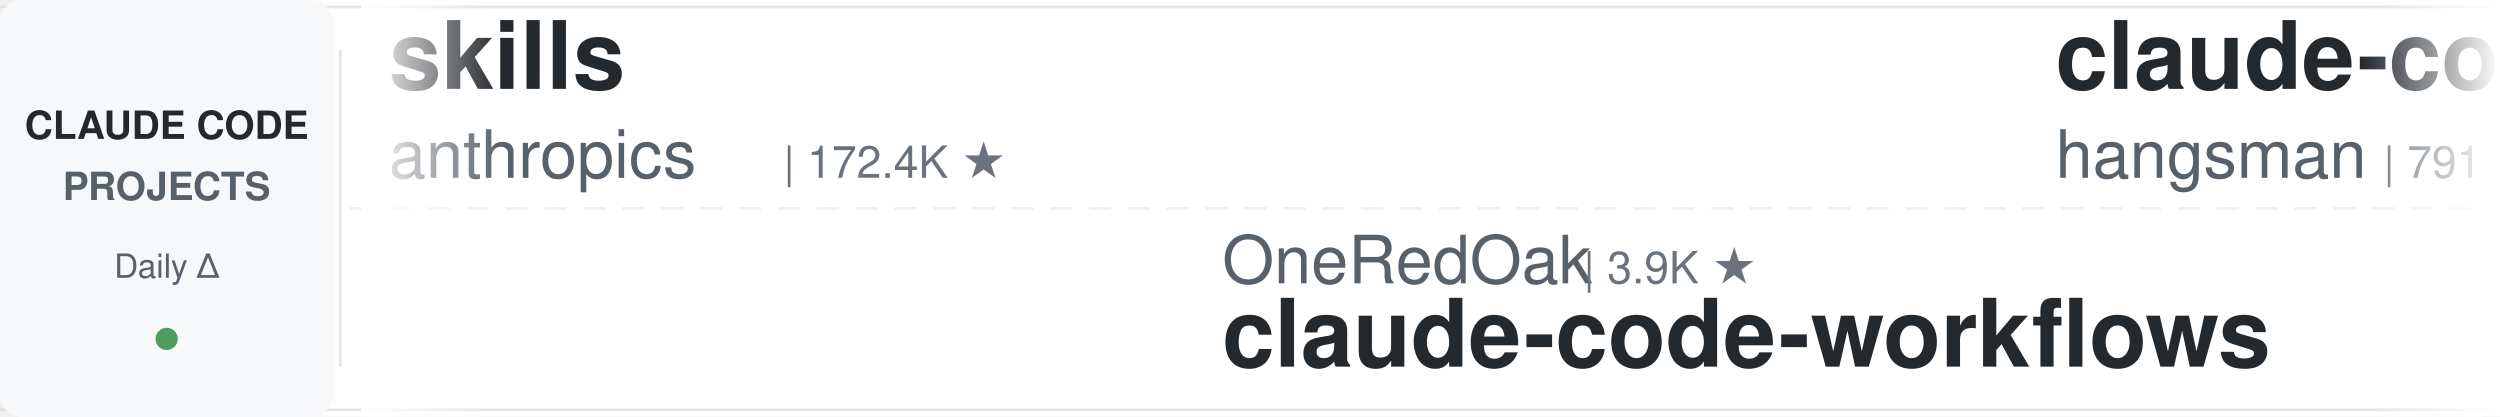
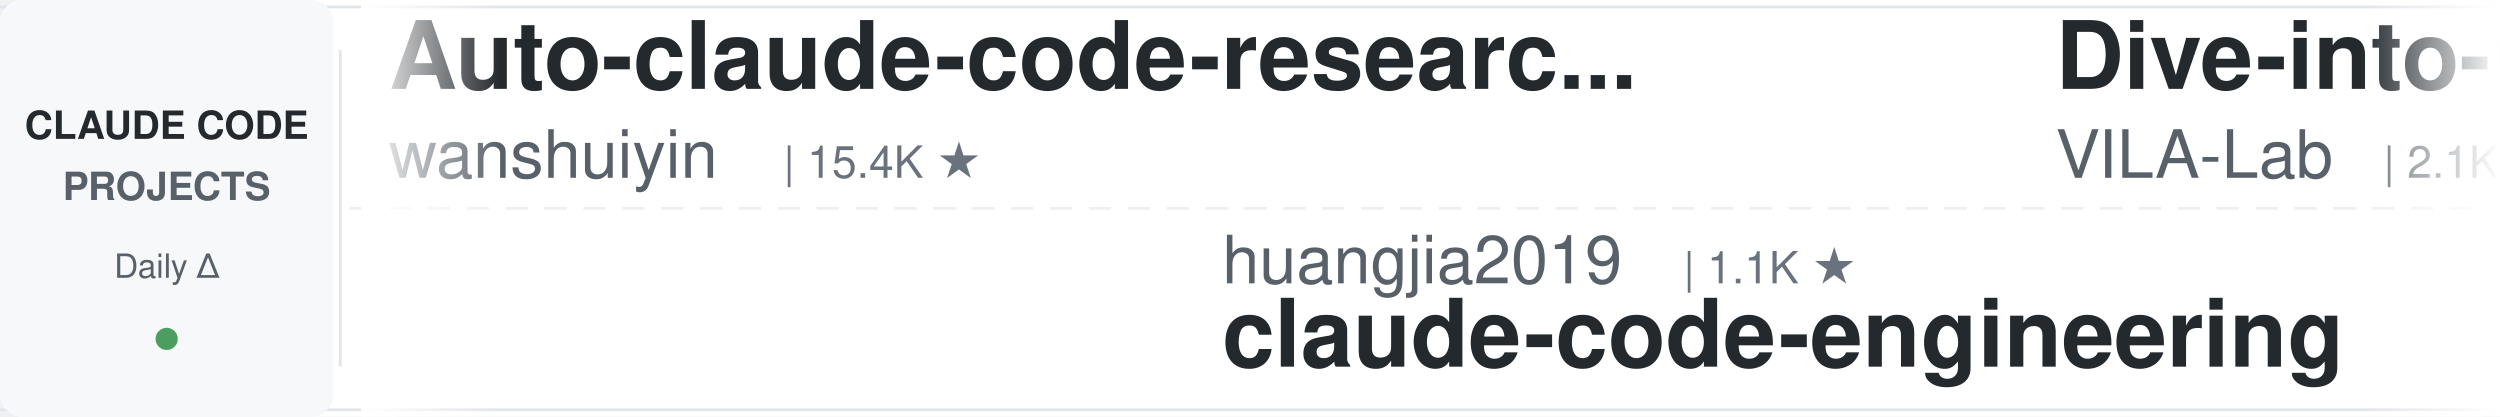
<svg xmlns="http://www.w3.org/2000/svg" width="900" height="150">
  <defs>
    <linearGradient id="leftFade" x1="0%" y1="0%" x2="100%" y2="0%">
      <stop offset="0%" style="stop-color:#ffffff;stop-opacity:1" />
      <stop offset="100%" style="stop-color:#ffffff;stop-opacity:0" />
    </linearGradient>
    <linearGradient id="rightFade" x1="0%" y1="0%" x2="100%" y2="0%">
      <stop offset="0%" style="stop-color:#ffffff;stop-opacity:0" />
      <stop offset="100%" style="stop-color:#ffffff;stop-opacity:1" />
    </linearGradient>
  </defs>
  <rect width="900" height="150" fill="#ffffff" rx="8" />
  <rect x="0" y="2" width="900" height="1" fill="#e1e4e8" />
  <rect x="0" y="147" width="900" height="1" fill="#e1e4e8" />
  <line x1="0" y1="75" x2="900" y2="75" stroke="#e1e4e8" stroke-width="1" stroke-dasharray="8 6" opacity="0.6" />
  <rect x="0" y="0" width="120" height="150" fill="#f6f8fa" rx="8" />
  <text x="60" y="50" font-family="-apple-system, BlinkMacSystemFont, 'Segoe UI', Helvetica, Arial, sans-serif" font-size="14" font-weight="600" fill="#24292e" text-anchor="middle">CLAUDE CODE</text>
  <text x="60" y="72" font-family="-apple-system, BlinkMacSystemFont, 'Segoe UI', Helvetica, Arial, sans-serif" font-size="14" font-weight="600" fill="#586069" text-anchor="middle">PROJECTS</text>
  <text x="60" y="100" font-family="-apple-system, BlinkMacSystemFont, 'Segoe UI', Helvetica, Arial, sans-serif" font-size="12" font-weight="500" fill="#586069" text-anchor="middle">Daily Δ</text>
  <circle cx="60" cy="122" r="4" fill="#22863a" opacity="0.8" />
  <rect x="122" y="18" width="1" height="114" fill="#e1e4e8" />
  <clipPath id="tickerClip">
    <rect x="130" y="0" width="770" height="150" />
  </clipPath>
  <g clip-path="url(#tickerClip)">
    <g id="tickerItems">
      <animateTransform attributeName="transform" attributeType="XML" type="translate" from="0 0" to="-3000 0" dur="54s" repeatCount="indefinite" />
      <g transform="translate(0, 0)">
-         <text x="140" y="32" font-family="-apple-system, BlinkMacSystemFont, 'Segoe UI', Helvetica, Arial, sans-serif" font-size="34" font-weight="600" fill="#24292e">skills</text>
-         <text x="140" y="64" font-family="-apple-system, BlinkMacSystemFont, 'Segoe UI', Helvetica, Arial, sans-serif" font-size="24" font-weight="400" fill="#586069">anthropics</text>
-         <text x="282" y="64" font-family="-apple-system, BlinkMacSystemFont, 'Segoe UI', Helvetica, Arial, sans-serif" font-size="16" font-weight="500" fill="#6a737d">| 172.4K ★</text>
+         <text x="140" y="32" font-family="-apple-system, BlinkMacSystemFont, 'Segoe UI', Helvetica, Arial, sans-serif" font-size="34" font-weight="600" fill="#24292e">Auto-claude-code-researc...</text>
+         <text x="140" y="64" font-family="-apple-system, BlinkMacSystemFont, 'Segoe UI', Helvetica, Arial, sans-serif" font-size="24" font-weight="400" fill="#586069">wanshuiyin</text>
+         <text x="282" y="64" font-family="-apple-system, BlinkMacSystemFont, 'Segoe UI', Helvetica, Arial, sans-serif" font-size="16" font-weight="500" fill="#6a737d">| 15.4K ★</text>
      </g>
      <g transform="translate(300, 0)">
-         <text x="140" y="102" font-family="-apple-system, BlinkMacSystemFont, 'Segoe UI', Helvetica, Arial, sans-serif" font-size="24" font-weight="400" fill="#586069">OneRedOak</text>
-         <text x="270" y="102" font-family="-apple-system, BlinkMacSystemFont, 'Segoe UI', Helvetica, Arial, sans-serif" font-size="16" font-weight="500" fill="#6a737d">| 3.9K ★</text>
-         <text x="140" y="132" font-family="-apple-system, BlinkMacSystemFont, 'Segoe UI', Helvetica, Arial, sans-serif" font-size="34" font-weight="600" fill="#24292e">claude-code-workflows</text>
+         <text x="140" y="102" font-family="-apple-system, BlinkMacSystemFont, 'Segoe UI', Helvetica, Arial, sans-serif" font-size="24" font-weight="400" fill="#586069">huangjia2019</text>
+         <text x="306" y="102" font-family="-apple-system, BlinkMacSystemFont, 'Segoe UI', Helvetica, Arial, sans-serif" font-size="16" font-weight="500" fill="#6a737d">| 1.1K ★</text>
+         <text x="140" y="132" font-family="-apple-system, BlinkMacSystemFont, 'Segoe UI', Helvetica, Arial, sans-serif" font-size="34" font-weight="600" fill="#24292e">claude-code-engineering</text>
      </g>
      <g transform="translate(600, 0)">
-         <text x="140" y="32" font-family="-apple-system, BlinkMacSystemFont, 'Segoe UI', Helvetica, Arial, sans-serif" font-size="34" font-weight="600" fill="#24292e">claude-code-source</text>
-         <text x="140" y="64" font-family="-apple-system, BlinkMacSystemFont, 'Segoe UI', Helvetica, Arial, sans-serif" font-size="24" font-weight="400" fill="#586069">hangsman</text>
-         <text x="258" y="64" font-family="-apple-system, BlinkMacSystemFont, 'Segoe UI', Helvetica, Arial, sans-serif" font-size="16" font-weight="500" fill="#6a737d">| 791 ★</text>
+         <text x="140" y="32" font-family="-apple-system, BlinkMacSystemFont, 'Segoe UI', Helvetica, Arial, sans-serif" font-size="34" font-weight="600" fill="#24292e">Dive-into-Claude-Code</text>
+         <text x="140" y="64" font-family="-apple-system, BlinkMacSystemFont, 'Segoe UI', Helvetica, Arial, sans-serif" font-size="24" font-weight="400" fill="#586069">VILA-Lab</text>
+         <text x="258" y="64" font-family="-apple-system, BlinkMacSystemFont, 'Segoe UI', Helvetica, Arial, sans-serif" font-size="16" font-weight="500" fill="#6a737d">| 2.1K ★</text>
      </g>
      <g transform="translate(900, 0)">
-         <text x="140" y="102" font-family="-apple-system, BlinkMacSystemFont, 'Segoe UI', Helvetica, Arial, sans-serif" font-size="24" font-weight="400" fill="#586069">Piebald-AI</text>
-         <text x="282" y="102" font-family="-apple-system, BlinkMacSystemFont, 'Segoe UI', Helvetica, Arial, sans-serif" font-size="16" font-weight="500" fill="#6a737d">| 12.5K ★</text>
-         <text x="140" y="132" font-family="-apple-system, BlinkMacSystemFont, 'Segoe UI', Helvetica, Arial, sans-serif" font-size="34" font-weight="600" fill="#24292e">claude-code-system-promp...</text>
-       </g>
-       <g transform="translate(1200, 0)">
-         <text x="140" y="32" font-family="-apple-system, BlinkMacSystemFont, 'Segoe UI', Helvetica, Arial, sans-serif" font-size="34" font-weight="600" fill="#24292e">claude-code-source</text>
-         <text x="140" y="64" font-family="-apple-system, BlinkMacSystemFont, 'Segoe UI', Helvetica, Arial, sans-serif" font-size="24" font-weight="400" fill="#586069">AprilNEA</text>
-         <text x="258" y="64" font-family="-apple-system, BlinkMacSystemFont, 'Segoe UI', Helvetica, Arial, sans-serif" font-size="16" font-weight="500" fill="#6a737d">| 391 ★</text>
-       </g>
-       <g transform="translate(1500, 0)">
-         <text x="140" y="102" font-family="-apple-system, BlinkMacSystemFont, 'Segoe UI', Helvetica, Arial, sans-serif" font-size="24" font-weight="400" fill="#586069">kodu-ai</text>
-         <text x="246" y="102" font-family="-apple-system, BlinkMacSystemFont, 'Segoe UI', Helvetica, Arial, sans-serif" font-size="16" font-weight="500" fill="#6a737d">| 5.2K ★</text>
-         <text x="140" y="132" font-family="-apple-system, BlinkMacSystemFont, 'Segoe UI', Helvetica, Arial, sans-serif" font-size="34" font-weight="600" fill="#24292e">claude-coder</text>
-       </g>
-       <g transform="translate(1800, 0)">
-         <text x="140" y="32" font-family="-apple-system, BlinkMacSystemFont, 'Segoe UI', Helvetica, Arial, sans-serif" font-size="34" font-weight="600" fill="#24292e">claude_code_src</text>
-         <text x="140" y="64" font-family="-apple-system, BlinkMacSystemFont, 'Segoe UI', Helvetica, Arial, sans-serif" font-size="24" font-weight="400" fill="#586069">ponponon</text>
-         <text x="258" y="64" font-family="-apple-system, BlinkMacSystemFont, 'Segoe UI', Helvetica, Arial, sans-serif" font-size="16" font-weight="500" fill="#6a737d">| 2.3K ★</text>
-       </g>
-       <g transform="translate(2100, 0)">
        <text x="140" y="102" font-family="-apple-system, BlinkMacSystemFont, 'Segoe UI', Helvetica, Arial, sans-serif" font-size="24" font-weight="400" fill="#586069">Chachamaru127</text>
        <text x="318" y="102" font-family="-apple-system, BlinkMacSystemFont, 'Segoe UI', Helvetica, Arial, sans-serif" font-size="16" font-weight="500" fill="#6a737d">| 3.1K ★</text>
        <text x="140" y="132" font-family="-apple-system, BlinkMacSystemFont, 'Segoe UI', Helvetica, Arial, sans-serif" font-size="34" font-weight="600" fill="#24292e">claude-code-harness</text>
      </g>
+       <g transform="translate(1200, 0)">
+         <text x="140" y="32" font-family="-apple-system, BlinkMacSystemFont, 'Segoe UI', Helvetica, Arial, sans-serif" font-size="34" font-weight="600" fill="#24292e">claude-code-book</text>
+         <text x="140" y="64" font-family="-apple-system, BlinkMacSystemFont, 'Segoe UI', Helvetica, Arial, sans-serif" font-size="24" font-weight="400" fill="#586069">lintsinghua</text>
+         <text x="294" y="64" font-family="-apple-system, BlinkMacSystemFont, 'Segoe UI', Helvetica, Arial, sans-serif" font-size="16" font-weight="500" fill="#6a737d">| 4.2K ★</text>
+       </g>
+       <g transform="translate(1500, 0)">
+         <text x="140" y="102" font-family="-apple-system, BlinkMacSystemFont, 'Segoe UI', Helvetica, Arial, sans-serif" font-size="24" font-weight="400" fill="#586069">Windy3f3f3f3f</text>
+         <text x="318" y="102" font-family="-apple-system, BlinkMacSystemFont, 'Segoe UI', Helvetica, Arial, sans-serif" font-size="16" font-weight="500" fill="#6a737d">| 3.6K ★</text>
+         <text x="140" y="132" font-family="-apple-system, BlinkMacSystemFont, 'Segoe UI', Helvetica, Arial, sans-serif" font-size="34" font-weight="600" fill="#24292e">how-claude-code-works</text>
+       </g>
+       <g transform="translate(1800, 0)">
+         <text x="140" y="32" font-family="-apple-system, BlinkMacSystemFont, 'Segoe UI', Helvetica, Arial, sans-serif" font-size="34" font-weight="600" fill="#24292e">everything-claude-code</text>
+         <text x="140" y="64" font-family="-apple-system, BlinkMacSystemFont, 'Segoe UI', Helvetica, Arial, sans-serif" font-size="24" font-weight="400" fill="#586069">WorldFlowAI</text>
+         <text x="294" y="64" font-family="-apple-system, BlinkMacSystemFont, 'Segoe UI', Helvetica, Arial, sans-serif" font-size="16" font-weight="500" fill="#6a737d">| 1.8K ★</text>
+       </g>
+       <g transform="translate(2100, 0)">
+         <text x="140" y="102" font-family="-apple-system, BlinkMacSystemFont, 'Segoe UI', Helvetica, Arial, sans-serif" font-size="24" font-weight="400" fill="#586069">ccplugins</text>
+         <text x="270" y="102" font-family="-apple-system, BlinkMacSystemFont, 'Segoe UI', Helvetica, Arial, sans-serif" font-size="16" font-weight="500" fill="#6a737d">| 925 ★</text>
+         <text x="140" y="132" font-family="-apple-system, BlinkMacSystemFont, 'Segoe UI', Helvetica, Arial, sans-serif" font-size="34" font-weight="600" fill="#24292e">awesome-claude-code-plug...</text>
+       </g>
      <g transform="translate(2400, 0)">
-         <text x="140" y="32" font-family="-apple-system, BlinkMacSystemFont, 'Segoe UI', Helvetica, Arial, sans-serif" font-size="34" font-weight="600" fill="#24292e">system_prompts_leaks</text>
-         <text x="140" y="64" font-family="-apple-system, BlinkMacSystemFont, 'Segoe UI', Helvetica, Arial, sans-serif" font-size="24" font-weight="400" fill="#586069">asgeirtj</text>
-         <text x="258" y="64" font-family="-apple-system, BlinkMacSystemFont, 'Segoe UI', Helvetica, Arial, sans-serif" font-size="16" font-weight="500" fill="#6a737d">| 63.8K ★</text>
+         <text x="140" y="32" font-family="-apple-system, BlinkMacSystemFont, 'Segoe UI', Helvetica, Arial, sans-serif" font-size="34" font-weight="600" fill="#24292e">ECC</text>
+         <text x="140" y="64" font-family="-apple-system, BlinkMacSystemFont, 'Segoe UI', Helvetica, Arial, sans-serif" font-size="24" font-weight="400" fill="#586069">affaan-m</text>
+         <text x="258" y="64" font-family="-apple-system, BlinkMacSystemFont, 'Segoe UI', Helvetica, Arial, sans-serif" font-size="16" font-weight="500" fill="#6a737d">| 244.1K ★</text>
      </g>
      <g transform="translate(2700, 0)">
-         <text x="140" y="102" font-family="-apple-system, BlinkMacSystemFont, 'Segoe UI', Helvetica, Arial, sans-serif" font-size="24" font-weight="400" fill="#586069">feiskyer</text>
-         <text x="258" y="102" font-family="-apple-system, BlinkMacSystemFont, 'Segoe UI', Helvetica, Arial, sans-serif" font-size="16" font-weight="500" fill="#6a737d">| 1.6K ★</text>
-         <text x="140" y="132" font-family="-apple-system, BlinkMacSystemFont, 'Segoe UI', Helvetica, Arial, sans-serif" font-size="34" font-weight="600" fill="#24292e">claude-code-settings</text>
+         <text x="140" y="102" font-family="-apple-system, BlinkMacSystemFont, 'Segoe UI', Helvetica, Arial, sans-serif" font-size="24" font-weight="400" fill="#586069">1rgs</text>
+         <text x="210" y="102" font-family="-apple-system, BlinkMacSystemFont, 'Segoe UI', Helvetica, Arial, sans-serif" font-size="16" font-weight="500" fill="#6a737d">| 3.7K ★</text>
+         <text x="140" y="132" font-family="-apple-system, BlinkMacSystemFont, 'Segoe UI', Helvetica, Arial, sans-serif" font-size="34" font-weight="600" fill="#24292e">claude-code-proxy</text>
      </g>
      <g transform="translate(3000, 0)">
-         <text x="140" y="32" font-family="-apple-system, BlinkMacSystemFont, 'Segoe UI', Helvetica, Arial, sans-serif" font-size="34" font-weight="600" fill="#24292e">skills</text>
-         <text x="140" y="64" font-family="-apple-system, BlinkMacSystemFont, 'Segoe UI', Helvetica, Arial, sans-serif" font-size="24" font-weight="400" fill="#586069">anthropics</text>
-         <text x="282" y="64" font-family="-apple-system, BlinkMacSystemFont, 'Segoe UI', Helvetica, Arial, sans-serif" font-size="16" font-weight="500" fill="#6a737d">| 172.4K ★</text>
+         <text x="140" y="32" font-family="-apple-system, BlinkMacSystemFont, 'Segoe UI', Helvetica, Arial, sans-serif" font-size="34" font-weight="600" fill="#24292e">Auto-claude-code-researc...</text>
+         <text x="140" y="64" font-family="-apple-system, BlinkMacSystemFont, 'Segoe UI', Helvetica, Arial, sans-serif" font-size="24" font-weight="400" fill="#586069">wanshuiyin</text>
+         <text x="282" y="64" font-family="-apple-system, BlinkMacSystemFont, 'Segoe UI', Helvetica, Arial, sans-serif" font-size="16" font-weight="500" fill="#6a737d">| 15.4K ★</text>
      </g>
      <g transform="translate(3300, 0)">
-         <text x="140" y="102" font-family="-apple-system, BlinkMacSystemFont, 'Segoe UI', Helvetica, Arial, sans-serif" font-size="24" font-weight="400" fill="#586069">OneRedOak</text>
-         <text x="270" y="102" font-family="-apple-system, BlinkMacSystemFont, 'Segoe UI', Helvetica, Arial, sans-serif" font-size="16" font-weight="500" fill="#6a737d">| 3.9K ★</text>
-         <text x="140" y="132" font-family="-apple-system, BlinkMacSystemFont, 'Segoe UI', Helvetica, Arial, sans-serif" font-size="34" font-weight="600" fill="#24292e">claude-code-workflows</text>
+         <text x="140" y="102" font-family="-apple-system, BlinkMacSystemFont, 'Segoe UI', Helvetica, Arial, sans-serif" font-size="24" font-weight="400" fill="#586069">huangjia2019</text>
+         <text x="306" y="102" font-family="-apple-system, BlinkMacSystemFont, 'Segoe UI', Helvetica, Arial, sans-serif" font-size="16" font-weight="500" fill="#6a737d">| 1.1K ★</text>
+         <text x="140" y="132" font-family="-apple-system, BlinkMacSystemFont, 'Segoe UI', Helvetica, Arial, sans-serif" font-size="34" font-weight="600" fill="#24292e">claude-code-engineering</text>
      </g>
      <g transform="translate(3600, 0)">
-         <text x="140" y="32" font-family="-apple-system, BlinkMacSystemFont, 'Segoe UI', Helvetica, Arial, sans-serif" font-size="34" font-weight="600" fill="#24292e">claude-code-source</text>
-         <text x="140" y="64" font-family="-apple-system, BlinkMacSystemFont, 'Segoe UI', Helvetica, Arial, sans-serif" font-size="24" font-weight="400" fill="#586069">hangsman</text>
-         <text x="258" y="64" font-family="-apple-system, BlinkMacSystemFont, 'Segoe UI', Helvetica, Arial, sans-serif" font-size="16" font-weight="500" fill="#6a737d">| 791 ★</text>
+         <text x="140" y="32" font-family="-apple-system, BlinkMacSystemFont, 'Segoe UI', Helvetica, Arial, sans-serif" font-size="34" font-weight="600" fill="#24292e">Dive-into-Claude-Code</text>
+         <text x="140" y="64" font-family="-apple-system, BlinkMacSystemFont, 'Segoe UI', Helvetica, Arial, sans-serif" font-size="24" font-weight="400" fill="#586069">VILA-Lab</text>
+         <text x="258" y="64" font-family="-apple-system, BlinkMacSystemFont, 'Segoe UI', Helvetica, Arial, sans-serif" font-size="16" font-weight="500" fill="#6a737d">| 2.1K ★</text>
      </g>
      <g transform="translate(3900, 0)">
-         <text x="140" y="102" font-family="-apple-system, BlinkMacSystemFont, 'Segoe UI', Helvetica, Arial, sans-serif" font-size="24" font-weight="400" fill="#586069">Piebald-AI</text>
-         <text x="282" y="102" font-family="-apple-system, BlinkMacSystemFont, 'Segoe UI', Helvetica, Arial, sans-serif" font-size="16" font-weight="500" fill="#6a737d">| 12.5K ★</text>
-         <text x="140" y="132" font-family="-apple-system, BlinkMacSystemFont, 'Segoe UI', Helvetica, Arial, sans-serif" font-size="34" font-weight="600" fill="#24292e">claude-code-system-promp...</text>
+         <text x="140" y="102" font-family="-apple-system, BlinkMacSystemFont, 'Segoe UI', Helvetica, Arial, sans-serif" font-size="24" font-weight="400" fill="#586069">Chachamaru127</text>
+         <text x="318" y="102" font-family="-apple-system, BlinkMacSystemFont, 'Segoe UI', Helvetica, Arial, sans-serif" font-size="16" font-weight="500" fill="#6a737d">| 3.1K ★</text>
+         <text x="140" y="132" font-family="-apple-system, BlinkMacSystemFont, 'Segoe UI', Helvetica, Arial, sans-serif" font-size="34" font-weight="600" fill="#24292e">claude-code-harness</text>
      </g>
    </g>
  </g>
  <rect x="130" y="0" width="50" height="150" fill="url(#leftFade)" />
  <rect x="850" y="0" width="50" height="150" fill="url(#rightFade)" />
</svg>
